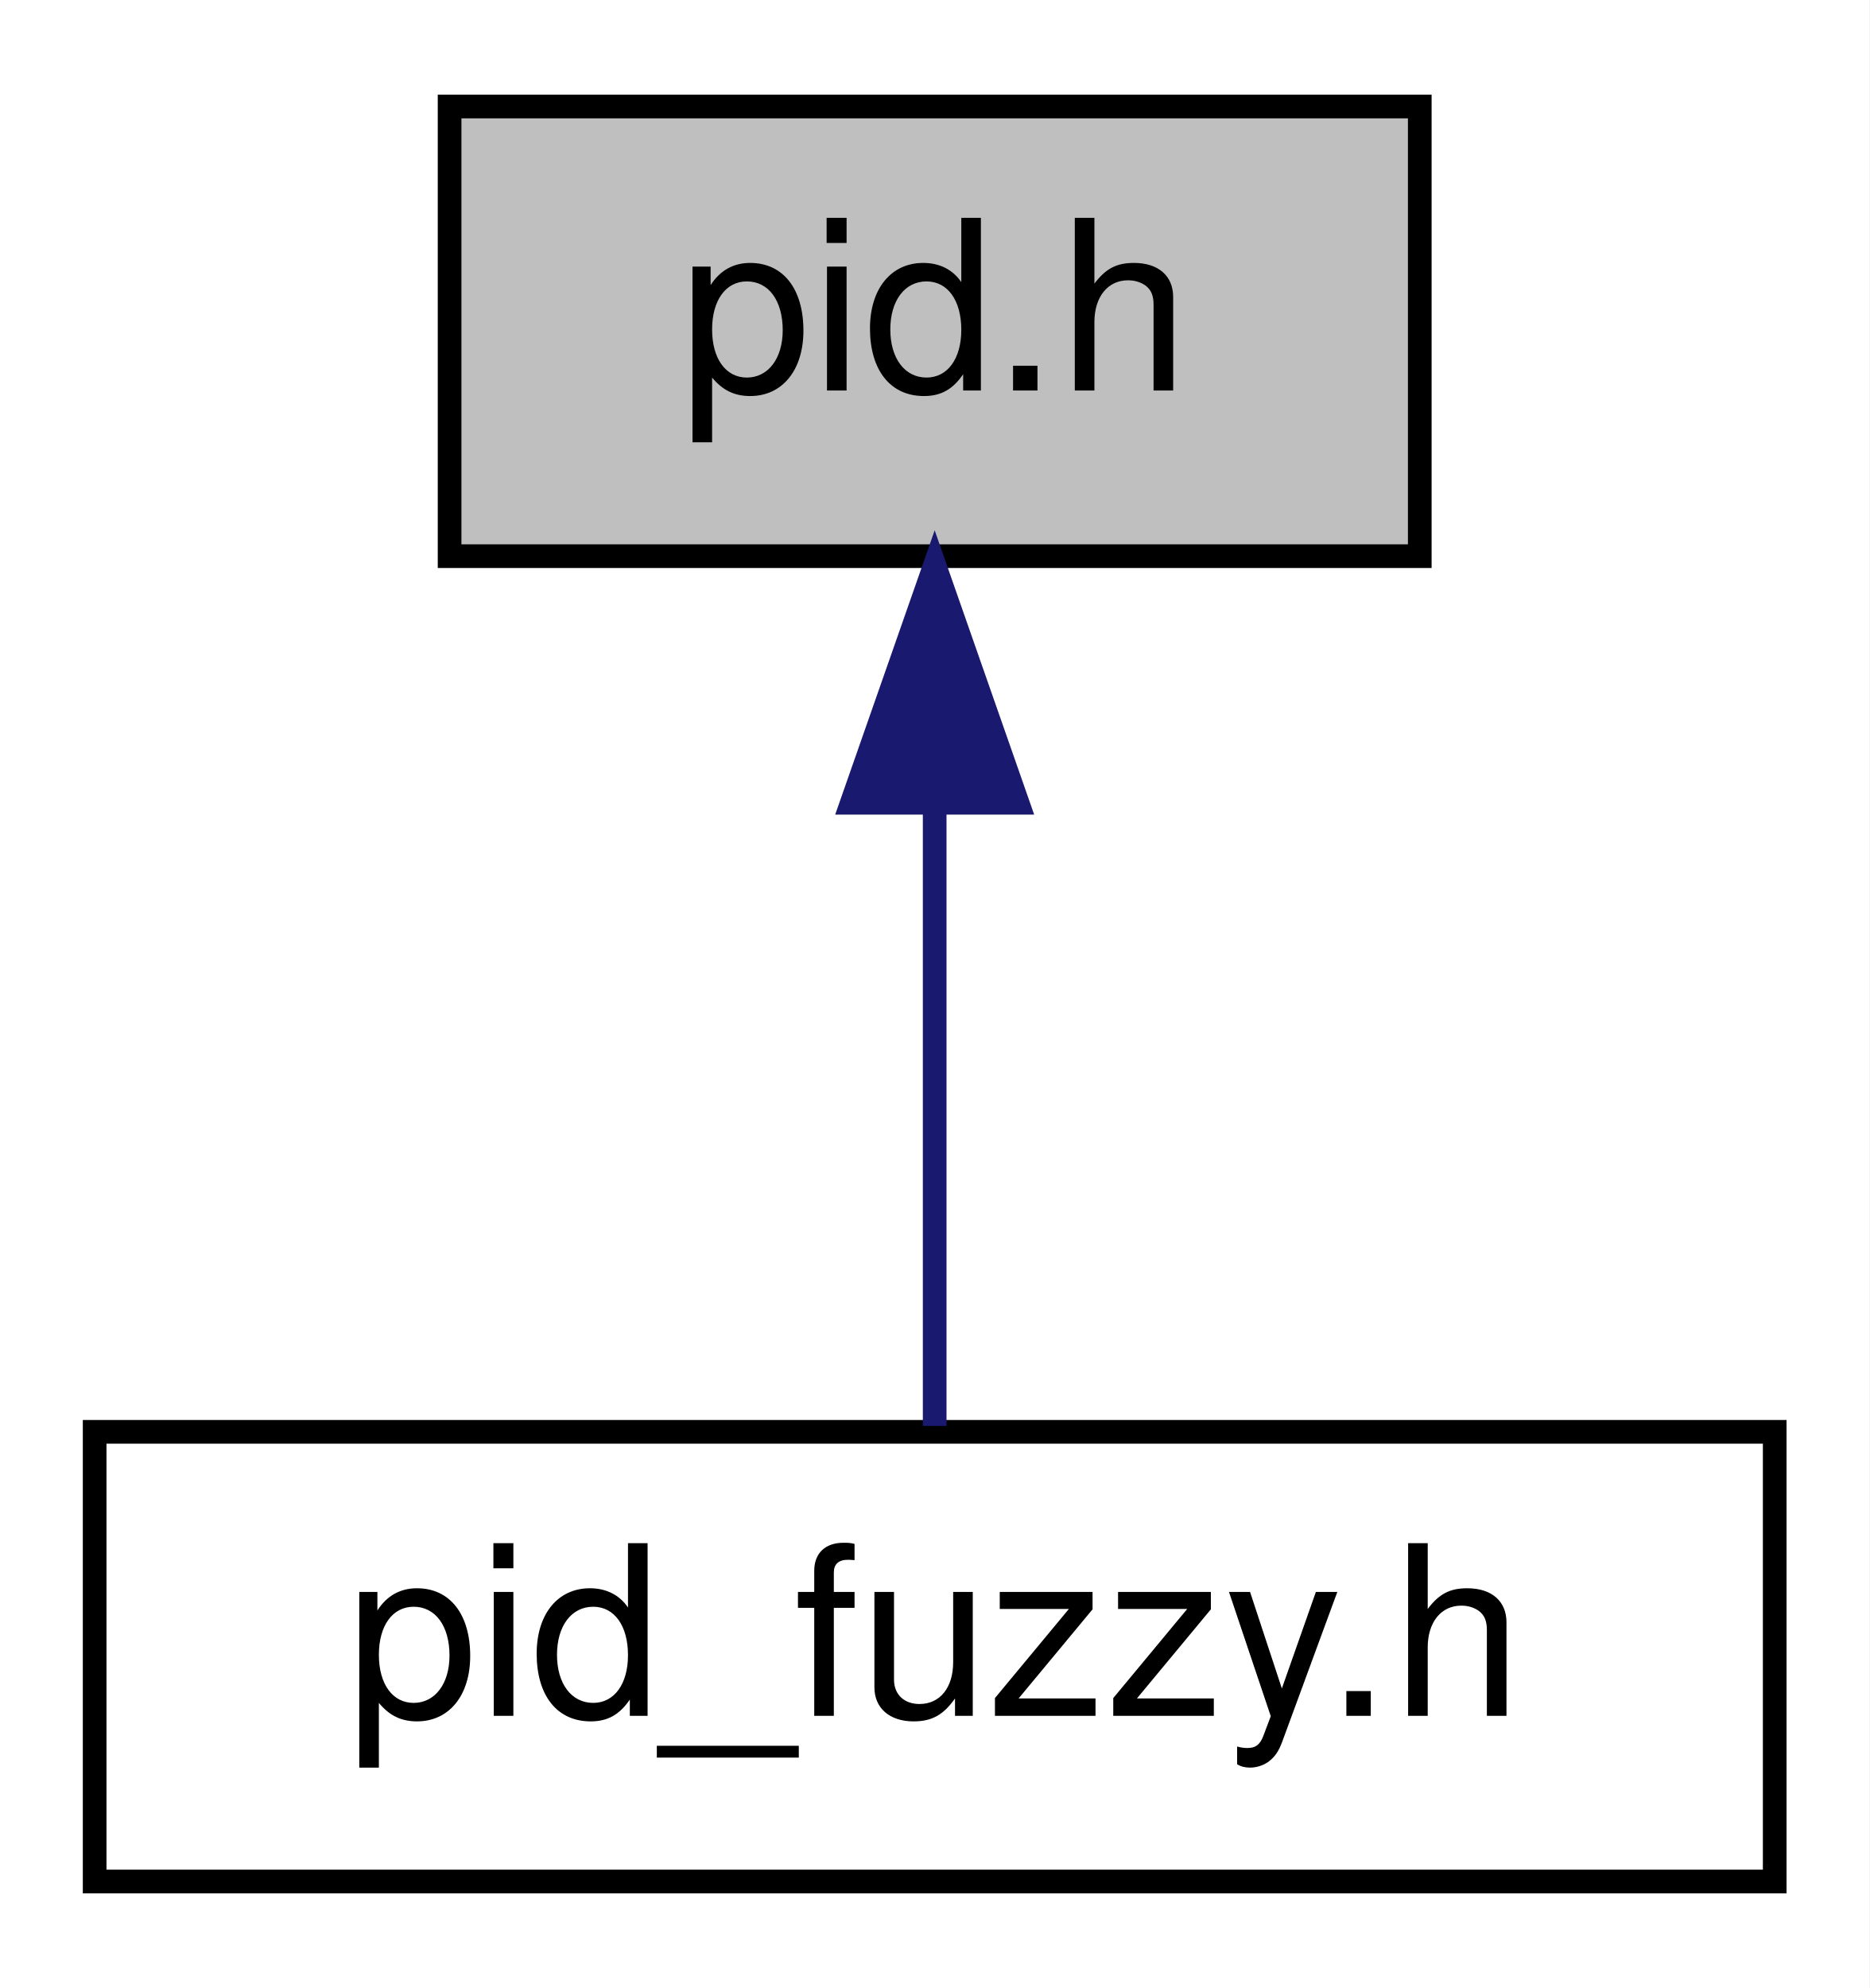
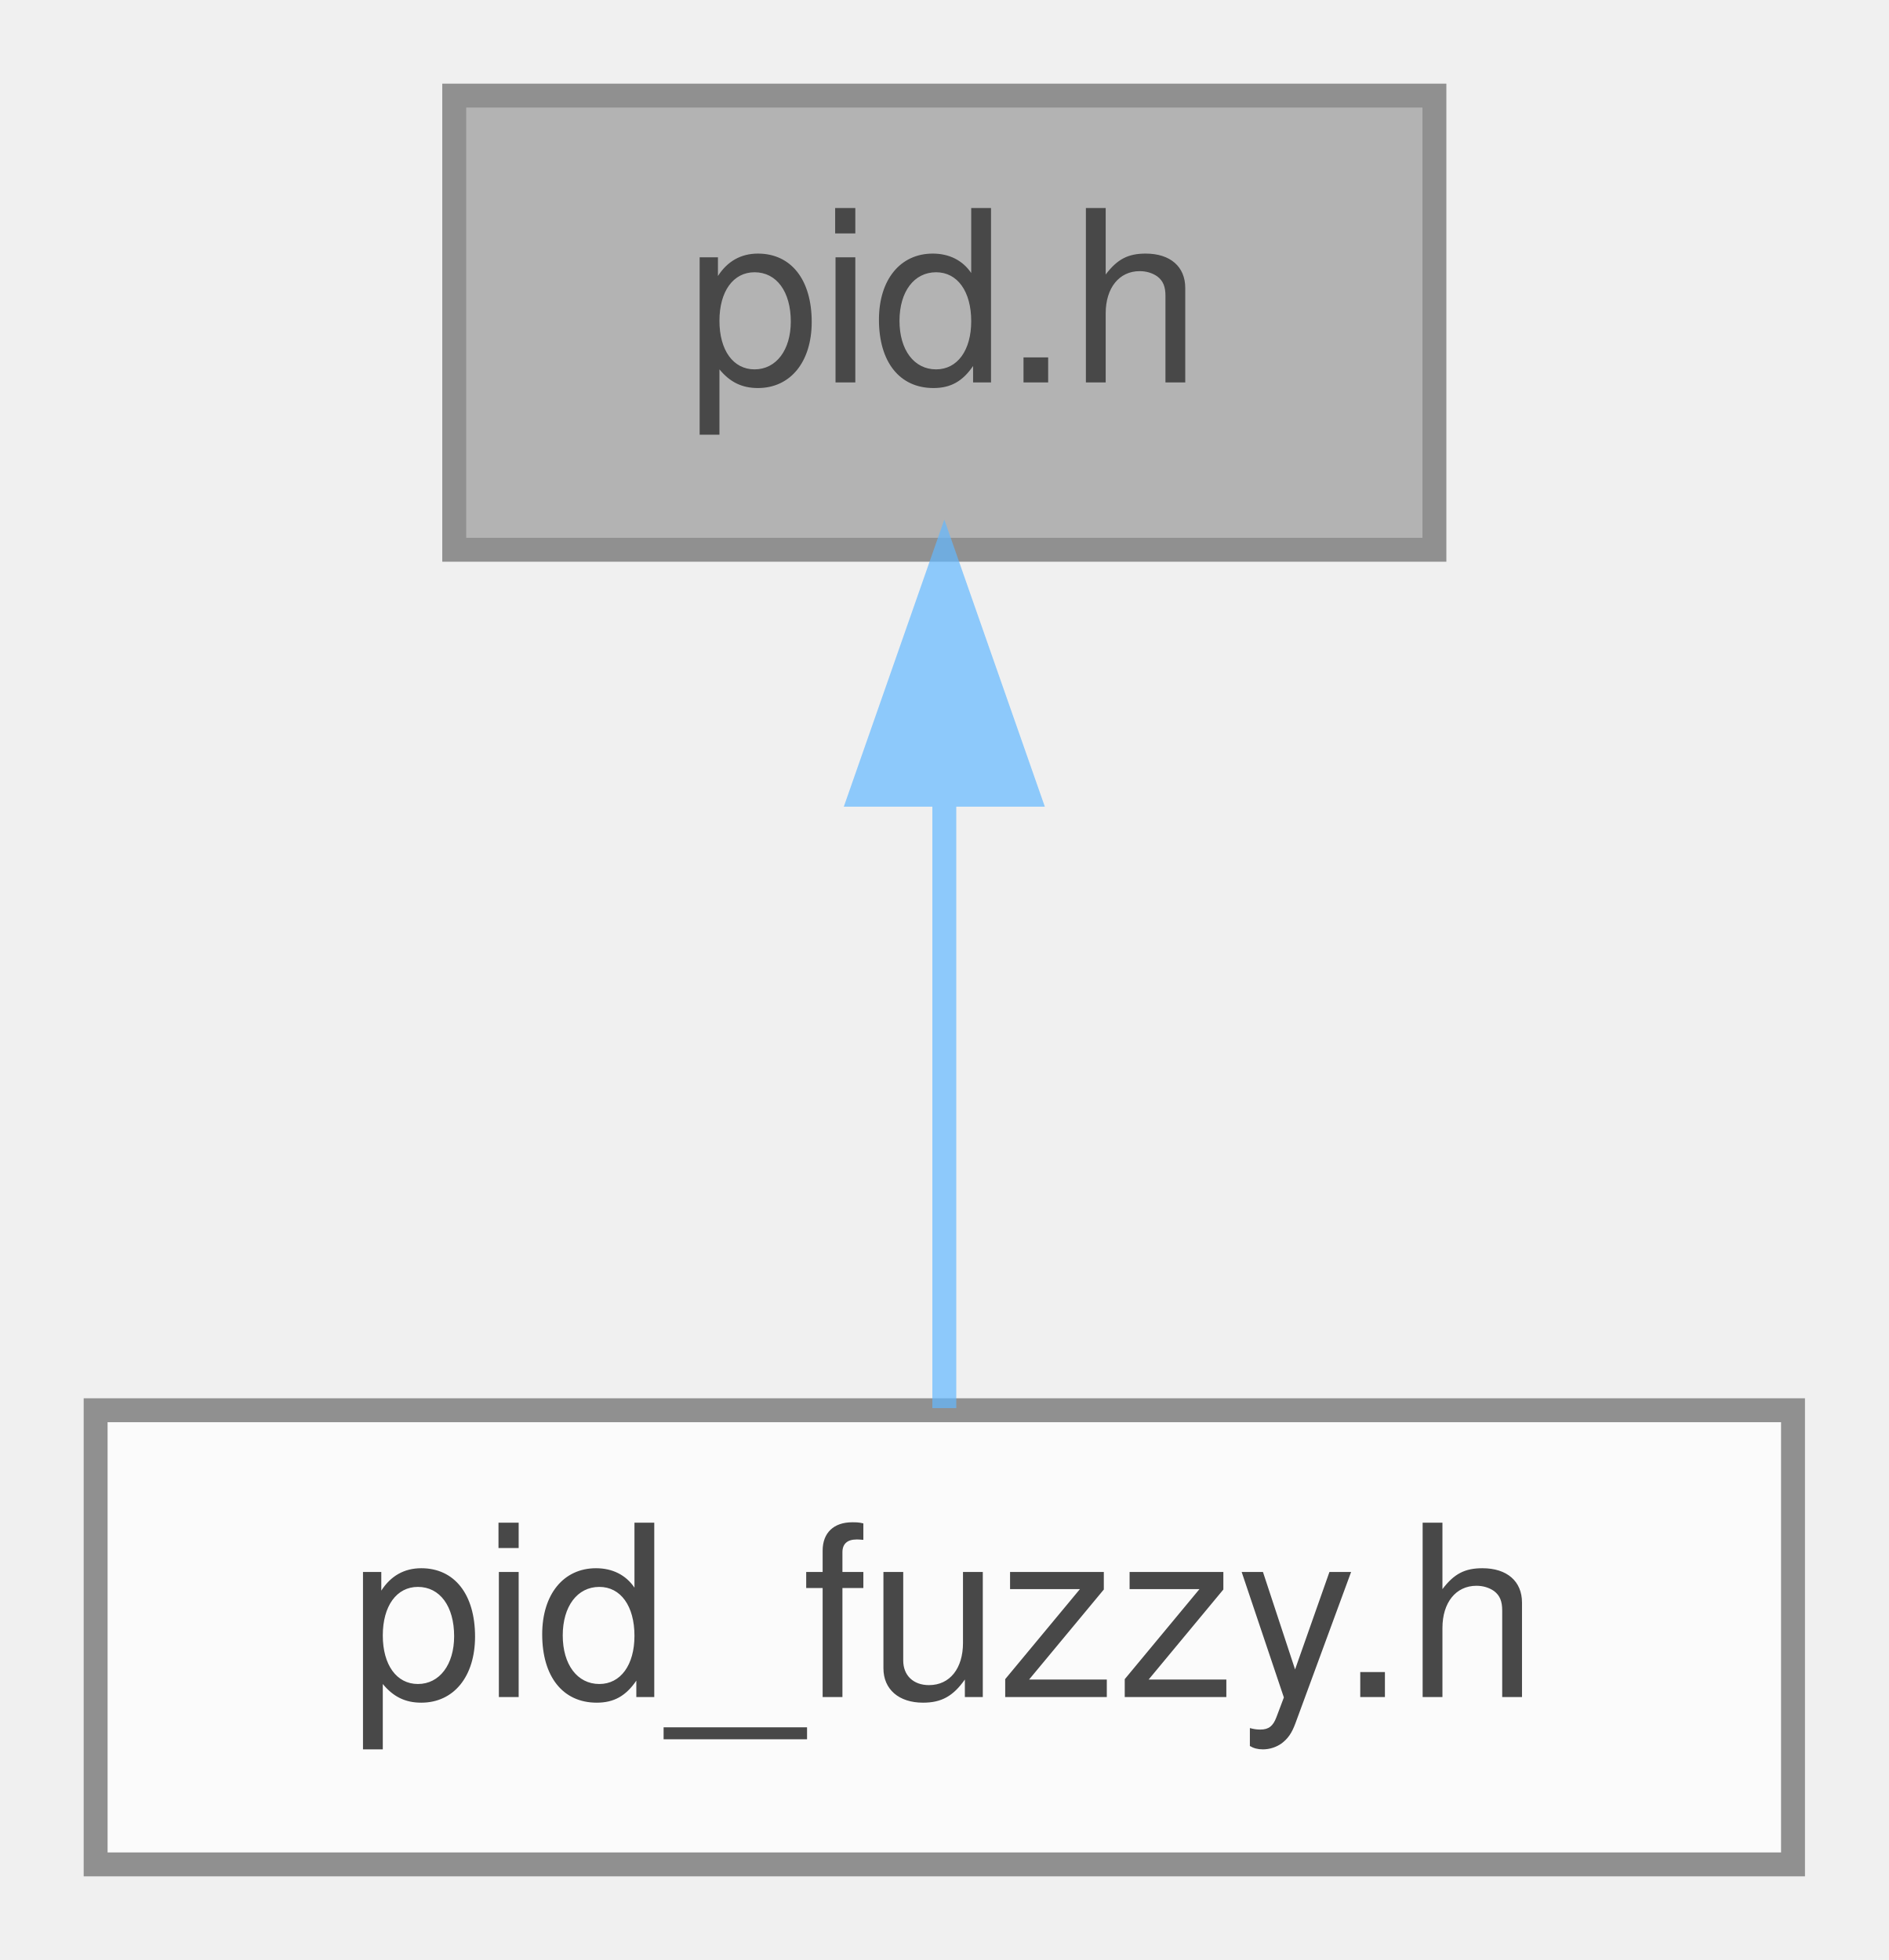
- <svg xmlns="http://www.w3.org/2000/svg" xmlns:xlink="http://www.w3.org/1999/xlink" width="79pt" height="84pt" viewBox="0.00 0.00 79.00 84.00">
-   <g id="graph0" class="graph" transform="scale(1 1) rotate(0) translate(4 80)">
-     <polygon fill="white" stroke="transparent" points="-4,4 -4,-80 75,-80 75,4 -4,4" />
-     <g id="node1" class="node">
-       <g id="a_node1">
-         <a xlink:title="proportional integral derivative controller">
-           <polygon fill="#bfbfbf" stroke="black" points="15,-56.5 15,-75.5 56,-75.5 56,-56.5 15,-56.5" />
-           <text text-anchor="middle" x="35.5" y="-63.5" font-family="Helvetica,sans-Serif" font-size="10.00">pid.h</text>
-         </a>
+ <svg xmlns="http://www.w3.org/2000/svg" xmlns:xlink="http://www.w3.org/1999/xlink" width="79pt" height="82pt" viewBox="0.00 0.00 79.00 82.00">
+   <svg id="main" version="1.1" xml:space="preserve">
+     <style type="text/css">
+ .node, .edge {opacity: 0.7;}
+ .node.selected, .edge.selected {opacity: 1;}
+ .edge:hover path { stroke: red; }
+ .edge:hover polygon { stroke: red; fill: red; }
+ </style>
+     <svg id="graph" class="graph">
+       <g id="graph0" class="graph" transform="scale(1 1) rotate(0) translate(4 78)">
+         <g id="Node000001" class="node">
+           <g id="a_Node000001">
+             <a xlink:title="proportional integral derivative controller">
+               <polygon fill="#999999" stroke="#666666" points="56,-74 15,-74 15,-55 56,-55 56,-74" />
+               <text text-anchor="middle" x="35.5" y="-62" font-family="Helvetica,sans-Serif" font-size="10.00">pid.h</text>
+             </a>
+           </g>
+         </g>
+         <g id="Node000002" class="node">
+           <g id="a_Node000002">
+             <a xlink:href="../../d7/d30/pid__fuzzy_8h.html" target="_top" xlink:title="fuzzy proportional integral derivative controller">
+               <polygon fill="white" stroke="#666666" points="71,-19 0,-19 0,0 71,0 71,-19" />
+               <text text-anchor="middle" x="35.5" y="-7" font-family="Helvetica,sans-Serif" font-size="10.00">pid_fuzzy.h</text>
+             </a>
+           </g>
+         </g>
+         <g id="edge1_Node000001_Node000002" class="edge">
+           <g id="a_edge1_Node000001_Node000002">
+             <a xlink:title=" ">
+               <path fill="none" stroke="#63b8ff" d="M35.5,-44.66C35.5,-35.93 35.5,-25.99 35.5,-19.09" />
+               <polygon fill="#63b8ff" stroke="#63b8ff" points="32,-44.75 35.5,-54.75 39,-44.75 32,-44.75" />
+             </a>
+           </g>
+         </g>
      </g>
-     </g>
-     <g id="node2" class="node">
-       <g id="a_node2">
-         <a xlink:href="../../d7/d30/pid__fuzzy_8h.html" target="_top" xlink:title="fuzzy proportional integral derivative controller">
-           <polygon fill="white" stroke="black" points="0,-0.5 0,-19.5 71,-19.5 71,-0.5 0,-0.5" />
-           <text text-anchor="middle" x="35.5" y="-7.5" font-family="Helvetica,sans-Serif" font-size="10.00">pid_fuzzy.h</text>
-         </a>
-       </g>
-     </g>
-     <g id="edge1" class="edge">
-       <path fill="none" stroke="midnightblue" d="M35.5,-45.8C35.5,-36.91 35.5,-26.78 35.5,-19.75" />
-       <polygon fill="midnightblue" stroke="midnightblue" points="32,-46.08 35.5,-56.08 39,-46.08 32,-46.08" />
-     </g>
-   </g>
+     </svg>
+   </svg>
+   <style type="text/css">
+ 
+ [data-mouse-over-selected='false'] { opacity: 0.7; }
+ [data-mouse-over-selected='true']  { opacity: 1.0; }
+ 
+ </style>
</svg>
